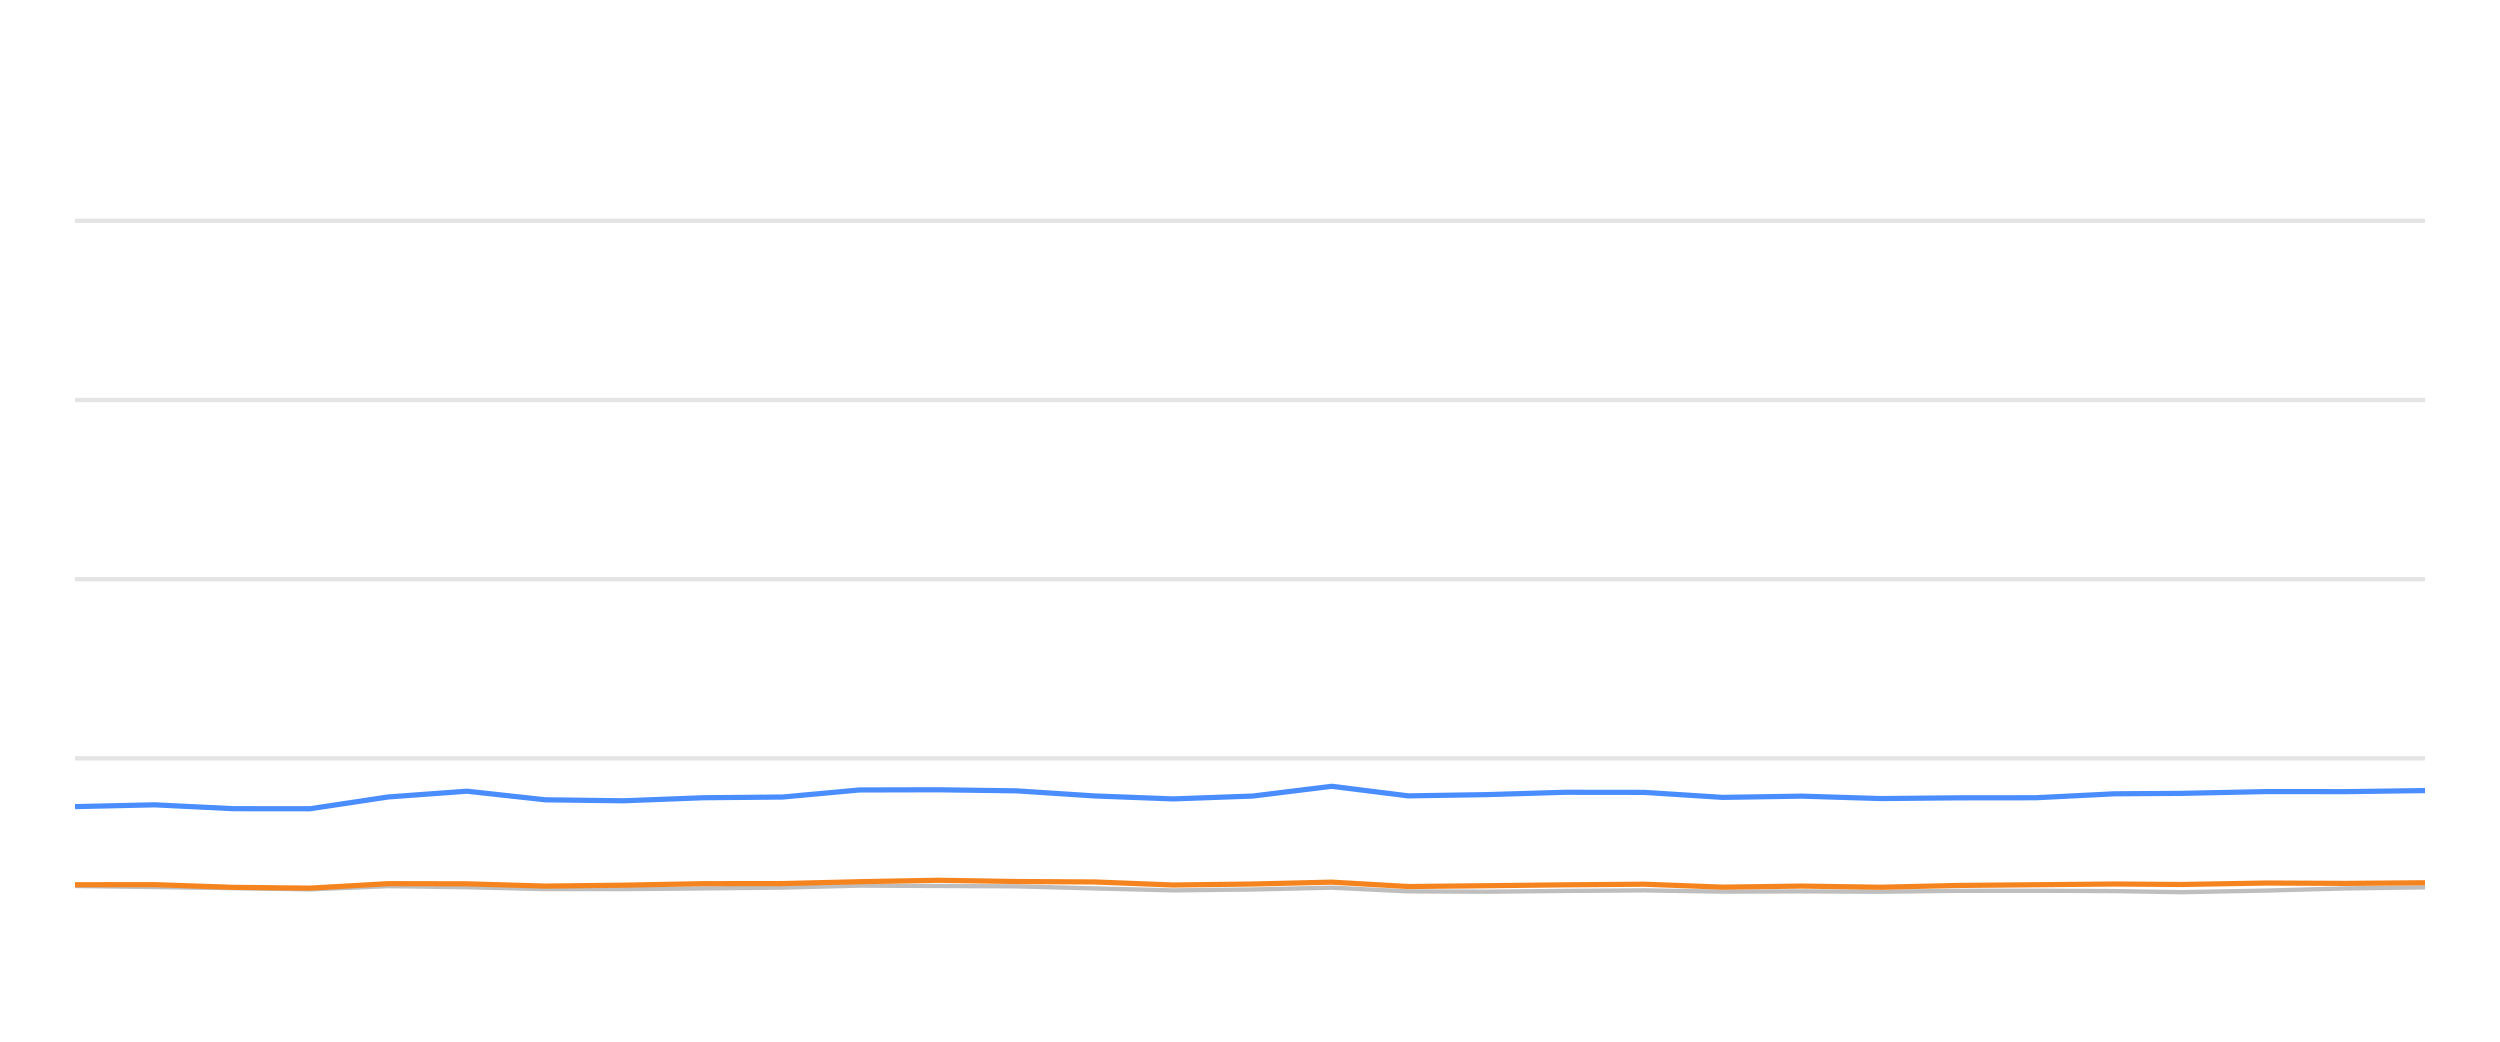
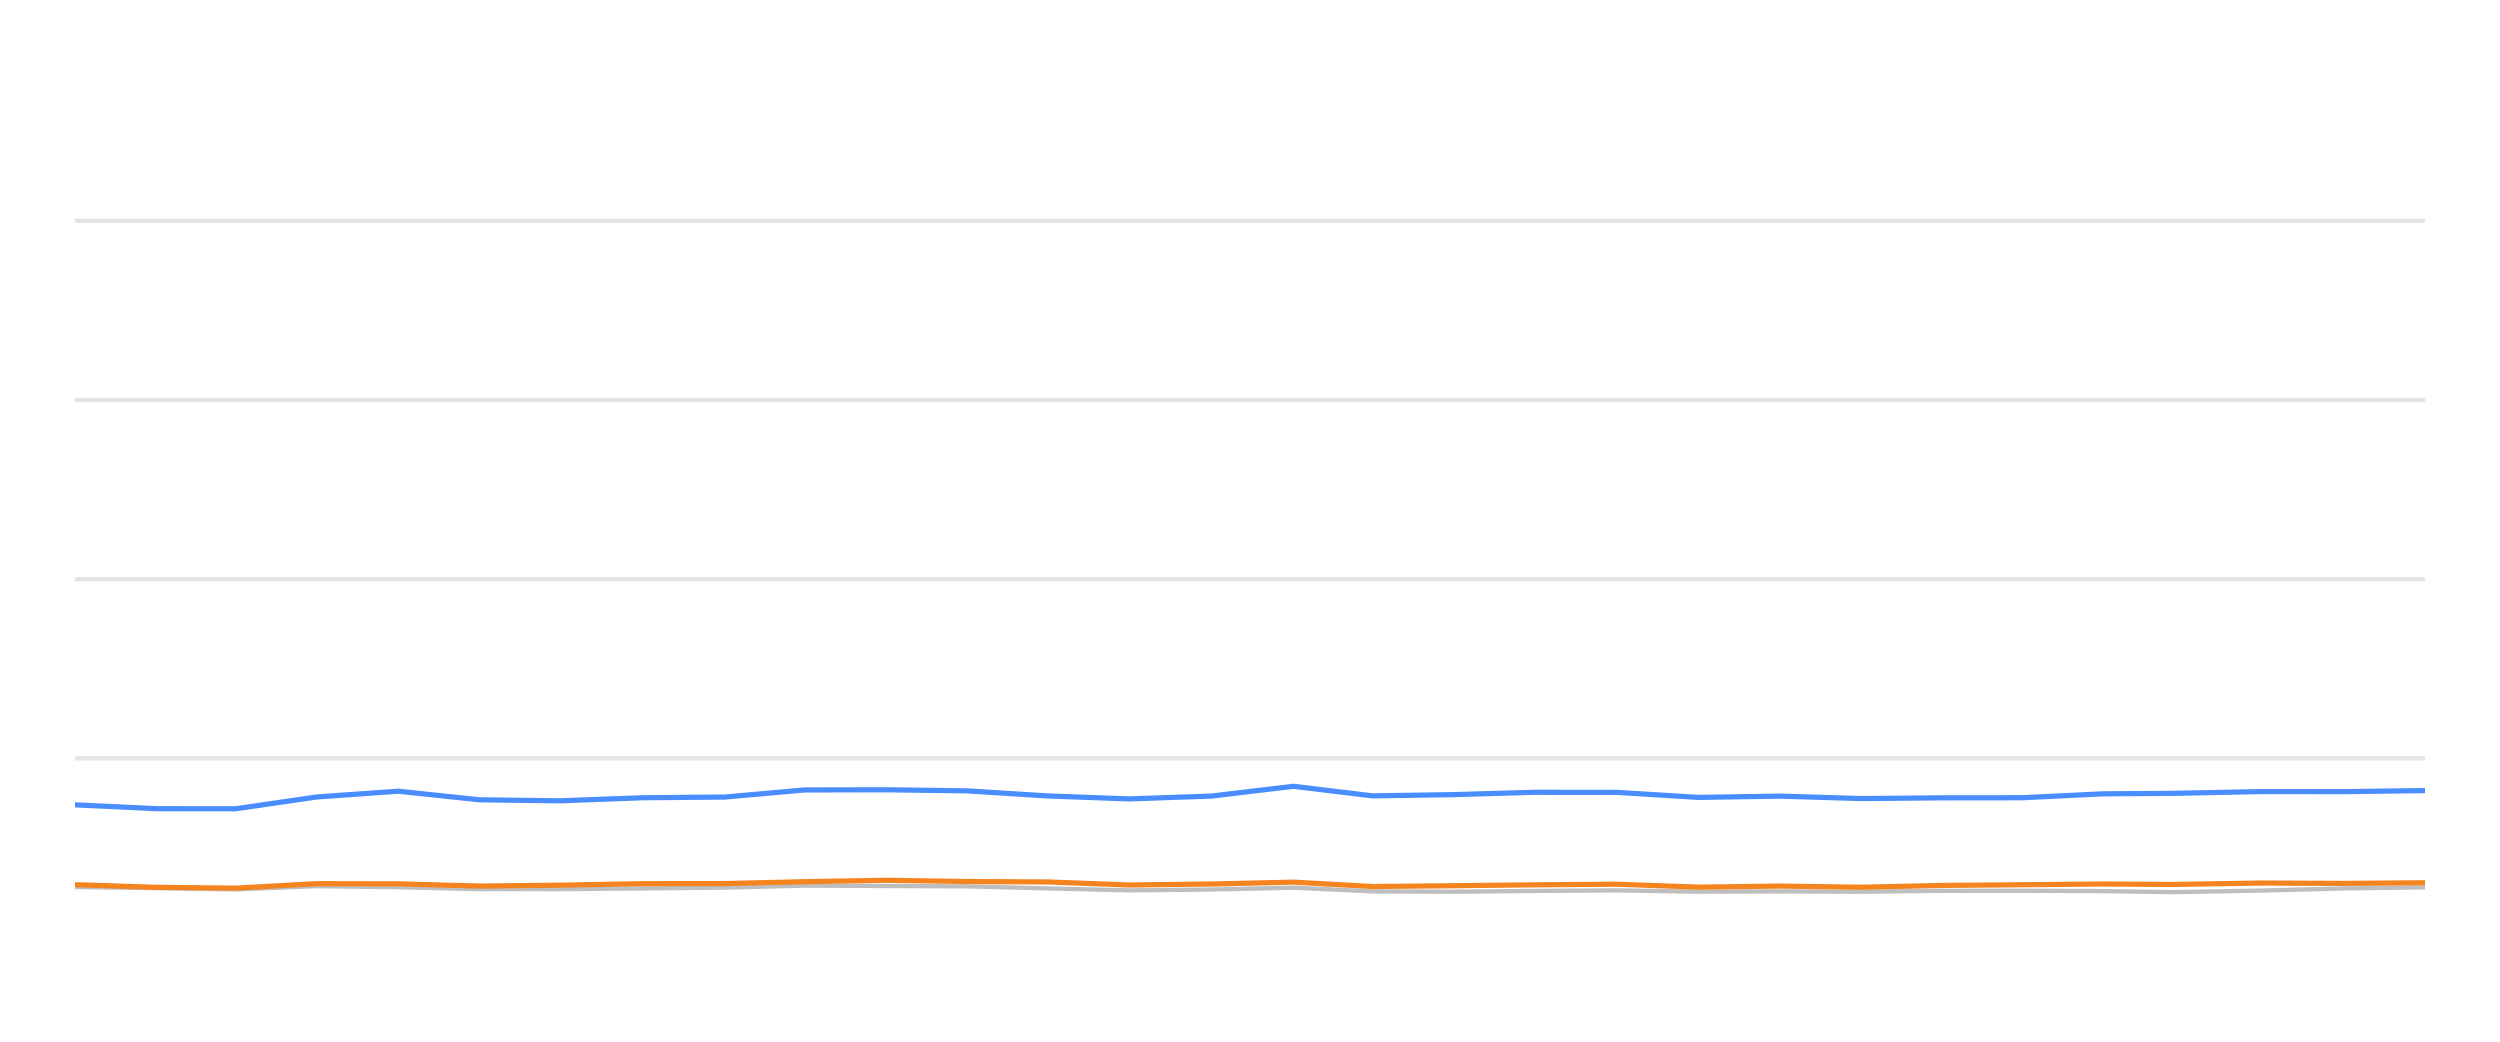
<svg xmlns="http://www.w3.org/2000/svg" width="288pt" height="120pt" viewBox="0 0 288 120" version="1.1">
  <defs>
    <style type="text/css">*{stroke-linejoin: round; stroke-linecap: butt}</style>
  </defs>
  <g id="figure_1">
    <g id="patch_1">
      <path d="M 0 120  L 288 120  L 288 0  L 0 0  L 0 120  z " style="fill: none; opacity: 0" />
    </g>
    <g id="axes_1">
      <g id="patch_2">
        <path d="M 8.64 108  L 279.36 108  L 279.36 4.8  L 8.64 4.8  L 8.64 108  z " style="fill: none" />
      </g>
      <g id="matplotlib.axis_1" />
      <g id="matplotlib.axis_2" />
      <g id="line2d_1">
-         <path d="M 8.64 87.36  L 279.36 87.36  " clip-path="url(#p080603c3f4)" style="fill: none; stroke: #b2b2b2; stroke-opacity: 0.35; stroke-width: 0.5; stroke-linecap: square" />
+         <path d="M 8.64 87.36  L 279.36 87.36  " clip-path="url(#pbc6ff54cdb)" style="fill: none; stroke: #b2b2b2; stroke-opacity: 0.35; stroke-width: 0.5; stroke-linecap: square" />
      </g>
      <g id="line2d_2">
-         <path d="M 8.64 66.72  L 279.36 66.72  " clip-path="url(#p080603c3f4)" style="fill: none; stroke: #b2b2b2; stroke-opacity: 0.35; stroke-width: 0.5; stroke-linecap: square" />
+         <path d="M 8.64 66.72  L 279.36 66.72  " clip-path="url(#pbc6ff54cdb)" style="fill: none; stroke: #b2b2b2; stroke-opacity: 0.35; stroke-width: 0.5; stroke-linecap: square" />
      </g>
      <g id="line2d_3">
-         <path d="M 8.64 46.08  L 279.36 46.08  " clip-path="url(#p080603c3f4)" style="fill: none; stroke: #b2b2b2; stroke-opacity: 0.35; stroke-width: 0.5; stroke-linecap: square" />
+         <path d="M 8.64 46.08  L 279.36 46.08  " clip-path="url(#pbc6ff54cdb)" style="fill: none; stroke: #b2b2b2; stroke-opacity: 0.35; stroke-width: 0.5; stroke-linecap: square" />
      </g>
      <g id="line2d_4">
-         <path d="M 8.64 25.44  L 279.36 25.44  " clip-path="url(#p080603c3f4)" style="fill: none; stroke: #b2b2b2; stroke-opacity: 0.35; stroke-width: 0.5; stroke-linecap: square" />
+         <path d="M 8.64 25.44  L 279.36 25.44  " clip-path="url(#pbc6ff54cdb)" style="fill: none; stroke: #b2b2b2; stroke-opacity: 0.35; stroke-width: 0.5; stroke-linecap: square" />
      </g>
      <g id="line2d_5">
-         <path d="M 8.64 102.066  L 17.811 102.19  L 26.867 102.314  L 35.694 102.458  L 44.733 102.087  L 53.792 102.21  L 62.829 102.427  L 71.821 102.427  L 80.993 102.345  L 90.151 102.252  L 99.023 102.025  L 108.066 102.066  L 117.088 102.107  L 126.12 102.345  L 135.133 102.572  L 144.317 102.468  L 153.406 102.262  L 162.225 102.685  L 171.284 102.726  L 180.257 102.634  L 189.419 102.572  L 198.452 102.716  L 207.564 102.685  L 216.642 102.726  L 225.493 102.623  L 234.498 102.613  L 243.565 102.654  L 251.321 102.778  L 261.14 102.592  L 270.277 102.345  L 279.36 102.221  " clip-path="url(#p080603c3f4)" style="fill: none; stroke: #bebebe; stroke-width: 0.5; stroke-linecap: round" />
+         <path d="M 8.64 102.19  L 18.013 102.314  L 27.15 102.458  L 36.506 102.087  L 45.882 102.21  L 55.237 102.427  L 64.543 102.427  L 74.037 102.345  L 83.517 102.252  L 92.699 102.025  L 102.059 102.066  L 111.398 102.107  L 120.747 102.345  L 130.075 102.572  L 139.581 102.468  L 148.989 102.262  L 158.117 102.685  L 167.494 102.726  L 176.782 102.634  L 186.266 102.572  L 195.615 102.716  L 205.046 102.685  L 214.443 102.726  L 223.604 102.623  L 232.925 102.613  L 242.31 102.654  L 250.338 102.778  L 260.501 102.592  L 269.958 102.345  L 279.36 102.221  " clip-path="url(#pbc6ff54cdb)" style="fill: none; stroke: #bebebe; stroke-width: 0.5; stroke-linecap: round" />
      </g>
      <g id="line2d_6">
-         <path d="M 8.64 92.922  L 17.811 92.716  L 26.867 93.16  L 35.694 93.17  L 44.733 91.808  L 53.792 91.147  L 62.829 92.138  L 71.821 92.252  L 80.993 91.901  L 90.151 91.818  L 99.023 91.003  L 108.066 90.982  L 117.088 91.106  L 126.12 91.694  L 135.133 92.035  L 144.317 91.705  L 153.406 90.58  L 162.225 91.684  L 171.284 91.54  L 180.257 91.271  L 189.419 91.282  L 198.452 91.86  L 207.564 91.715  L 216.642 91.994  L 225.493 91.911  L 234.498 91.901  L 243.565 91.447  L 251.321 91.395  L 261.14 91.189  L 270.277 91.199  L 279.36 91.075  " clip-path="url(#p080603c3f4)" style="fill: none; stroke: #4a8dff; stroke-width: 0.6" />
+         <path d="M 8.64 92.716  L 18.013 93.16  L 27.15 93.17  L 36.506 91.808  L 45.882 91.147  L 55.237 92.138  L 64.543 92.252  L 74.037 91.901  L 83.517 91.818  L 92.699 91.003  L 102.059 90.982  L 111.398 91.106  L 120.747 91.694  L 130.075 92.035  L 139.581 91.705  L 148.989 90.58  L 158.117 91.684  L 167.494 91.54  L 176.782 91.271  L 186.266 91.282  L 195.615 91.86  L 205.046 91.715  L 214.443 91.994  L 223.604 91.911  L 232.925 91.901  L 242.31 91.447  L 250.338 91.395  L 260.501 91.189  L 269.958 91.199  L 279.36 91.075  " clip-path="url(#pbc6ff54cdb)" style="fill: none; stroke: #4a8dff; stroke-width: 0.6" />
      </g>
      <g id="line2d_7">
-         <path d="M 8.64 101.922  L 17.811 101.911  L 26.867 102.221  L 35.694 102.314  L 44.733 101.798  L 53.792 101.818  L 62.829 102.076  L 71.821 101.973  L 80.993 101.798  L 90.151 101.787  L 99.023 101.571  L 108.066 101.406  L 117.088 101.55  L 126.12 101.602  L 135.133 101.952  L 144.317 101.839  L 153.406 101.622  L 162.225 102.128  L 171.284 102.035  L 180.257 101.932  L 189.419 101.86  L 198.452 102.2  L 207.564 102.076  L 216.642 102.21  L 225.493 102.004  L 234.498 101.922  L 243.565 101.839  L 251.321 101.891  L 261.14 101.725  L 270.277 101.767  L 279.36 101.694  " clip-path="url(#p080603c3f4)" style="fill: none; stroke: #f5841e; stroke-width: 0.6" />
+         <path d="M 8.64 101.911  L 18.013 102.221  L 27.15 102.314  L 36.506 101.798  L 45.882 101.818  L 55.237 102.076  L 64.543 101.973  L 74.037 101.798  L 83.517 101.787  L 92.699 101.571  L 102.059 101.406  L 111.398 101.55  L 120.747 101.602  L 130.075 101.952  L 139.581 101.839  L 148.989 101.622  L 158.117 102.128  L 167.494 102.035  L 176.782 101.932  L 186.266 101.86  L 195.615 102.2  L 205.046 102.076  L 214.443 102.21  L 223.604 102.004  L 232.925 101.922  L 242.31 101.839  L 250.338 101.891  L 260.501 101.725  L 269.958 101.767  L 279.36 101.694  " clip-path="url(#pbc6ff54cdb)" style="fill: none; stroke: #f5841e; stroke-width: 0.6" />
      </g>
    </g>
  </g>
  <defs>
-     <clipPath id="p080603c3f4">
+     <clipPath id="pbc6ff54cdb">
      <rect x="8.64" y="4.8" width="270.72" height="103.2" />
    </clipPath>
  </defs>
</svg>
